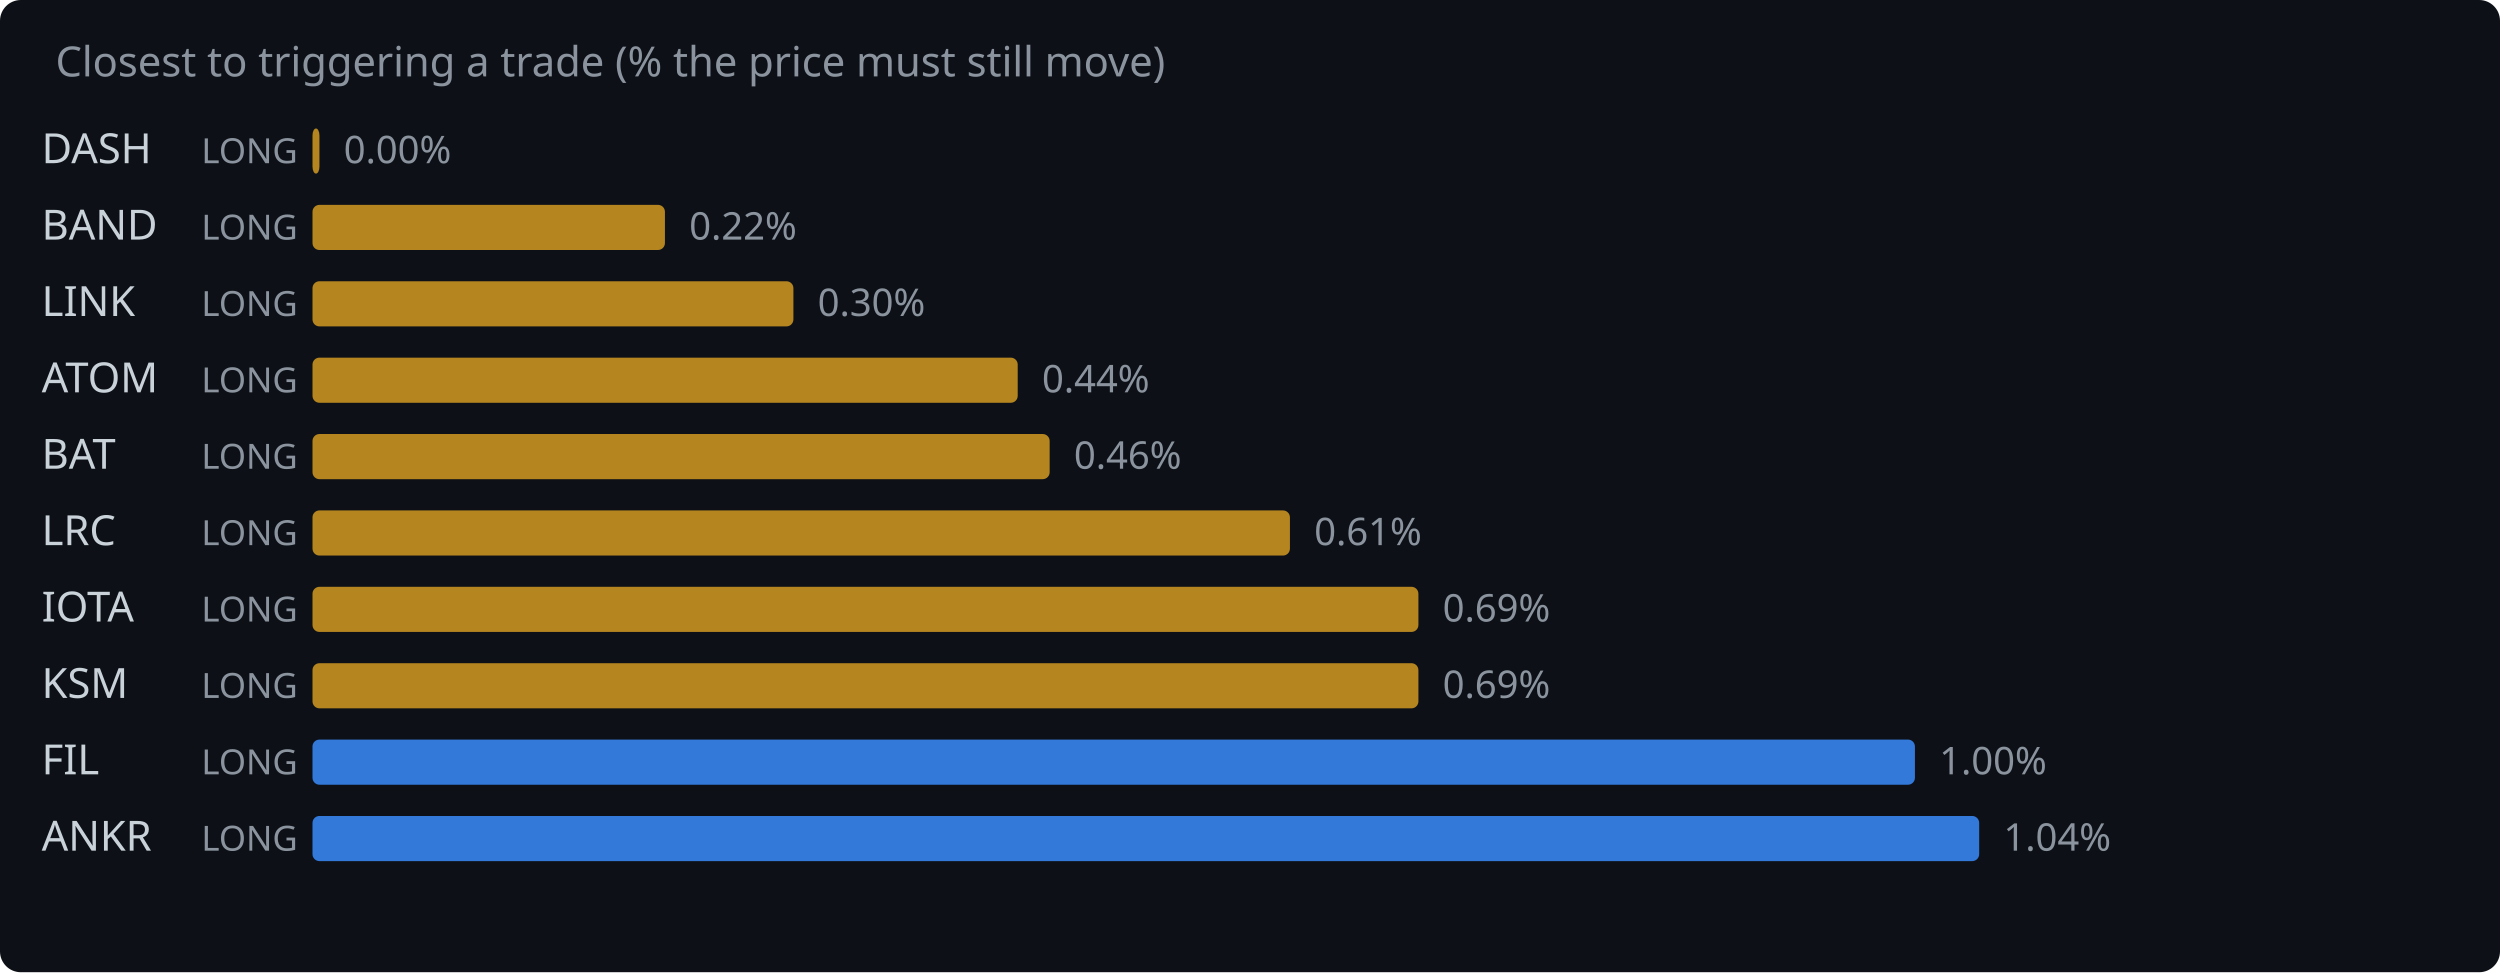
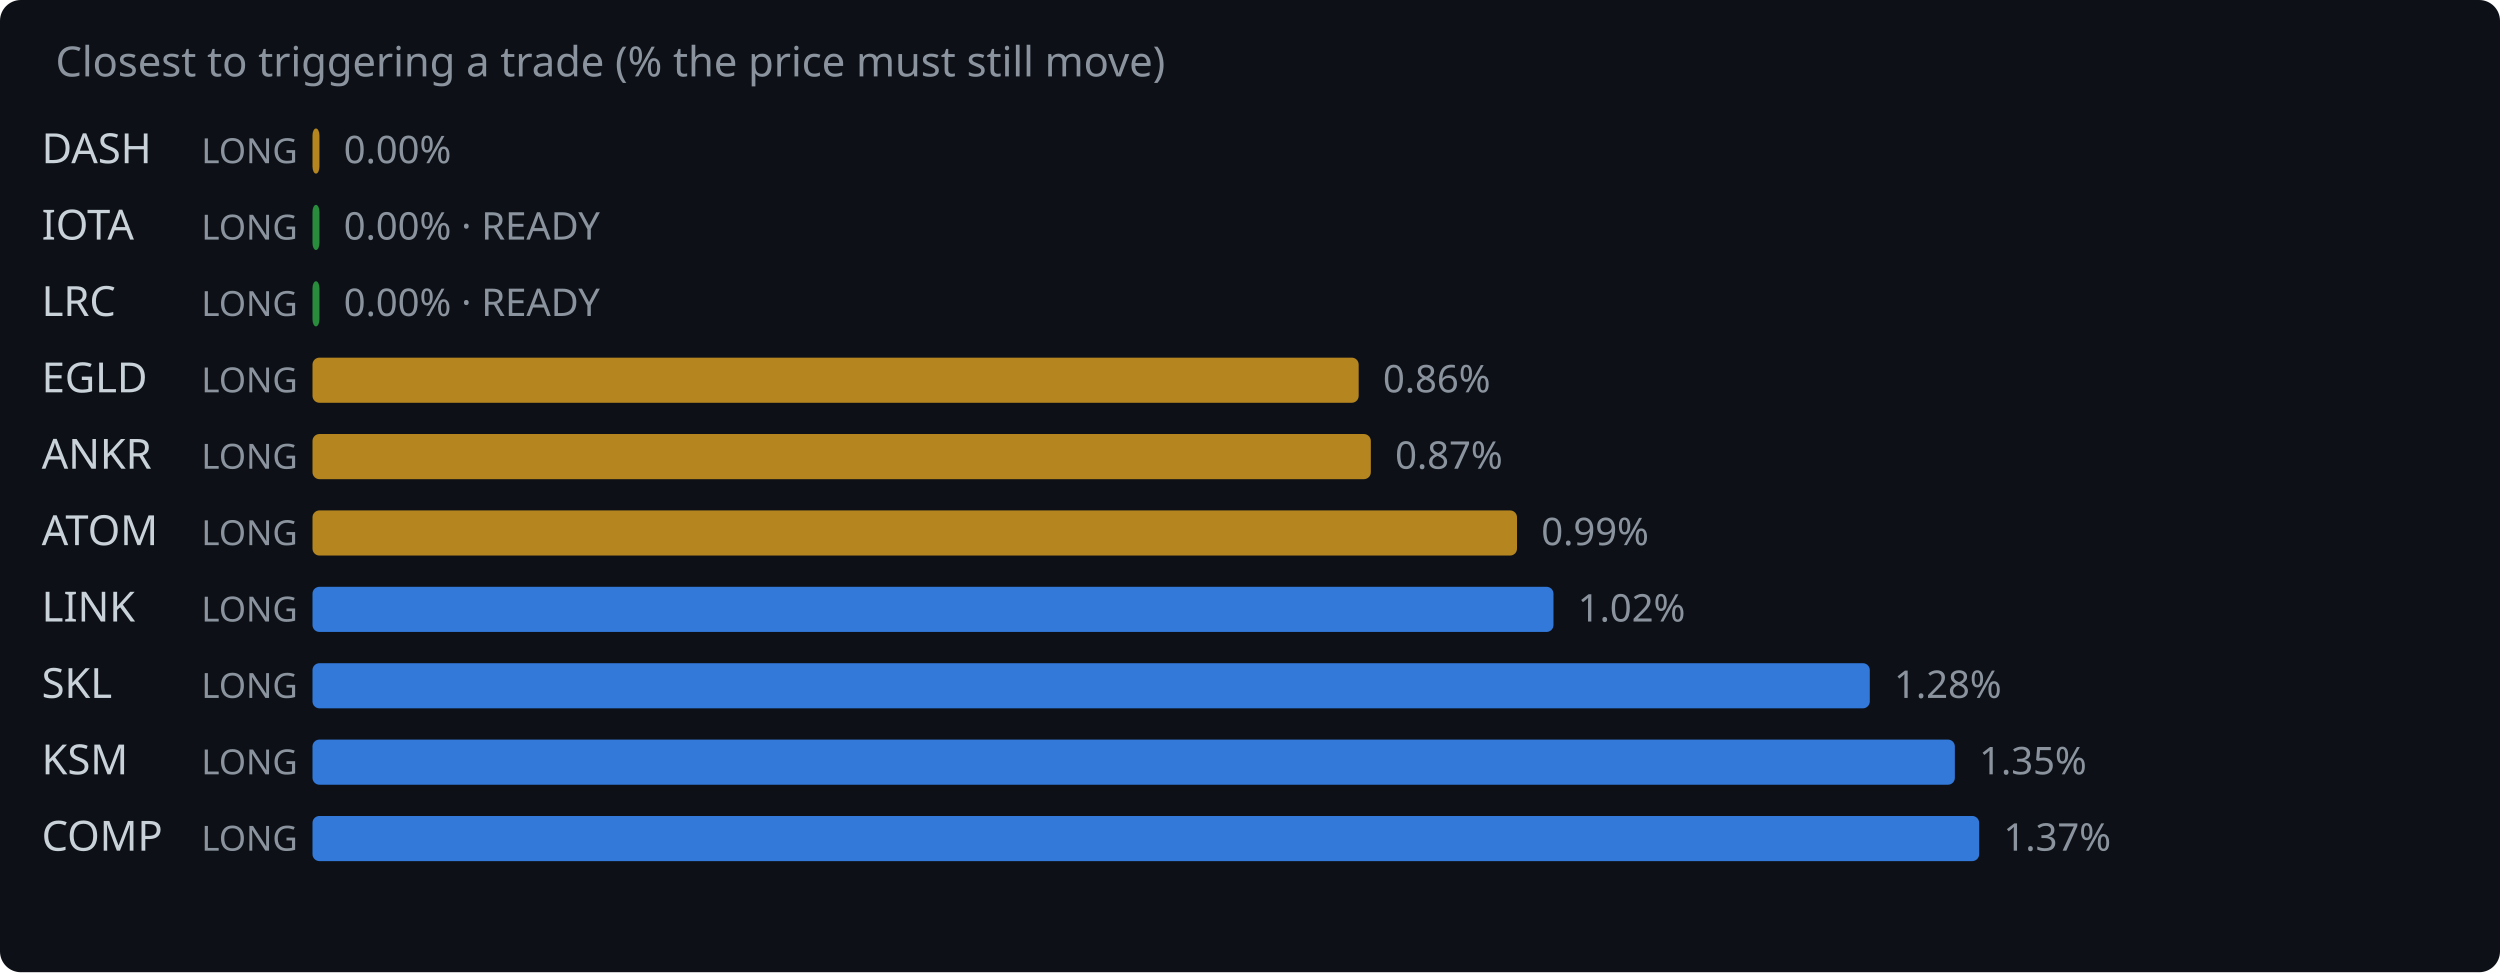
<svg xmlns="http://www.w3.org/2000/svg" width="720" height="280" viewBox="0 0 720 280">
  <rect width="720" height="280" fill="#0d1117" rx="6" />
  <text x="16" y="22" fill="#8b949e" font-family="system-ui,sans-serif" font-size="12">Closest to triggering a trade (% the price must still move)</text>
  <text x="12" y="47" fill="#c9d1d9" font-family="system-ui,sans-serif" font-size="12">DASH</text>
  <text x="58" y="47" fill="#8b949e" font-family="system-ui,sans-serif" font-size="10">LONG</text>
  <rect x="90" y="37" width="2.0" height="13" rx="2" fill="#d29922" opacity="0.85" />
  <text x="99.0" y="47" fill="#8b949e" font-family="system-ui,sans-serif" font-size="11">0.00%</text>
-   <text x="12" y="69" fill="#c9d1d9" font-family="system-ui,sans-serif" font-size="12">BAND</text>
+   <text x="12" y="69" fill="#c9d1d9" font-family="system-ui,sans-serif" font-size="12">IOTA</text>
  <text x="58" y="69" fill="#8b949e" font-family="system-ui,sans-serif" font-size="10">LONG</text>
-   <rect x="90" y="59" width="101.5" height="13" rx="2" fill="#d29922" opacity="0.85" />
-   <text x="198.5" y="69" fill="#8b949e" font-family="system-ui,sans-serif" font-size="11">0.22%</text>
-   <text x="12" y="91" fill="#c9d1d9" font-family="system-ui,sans-serif" font-size="12">LINK</text>
+   <rect x="90" y="59" width="2.0" height="13" rx="2" fill="#2ea043" opacity="0.85" />
+   <text x="99.0" y="69" fill="#8b949e" font-family="system-ui,sans-serif" font-size="11">0.00% · READY</text>
+   <text x="12" y="91" fill="#c9d1d9" font-family="system-ui,sans-serif" font-size="12">LRC</text>
  <text x="58" y="91" fill="#8b949e" font-family="system-ui,sans-serif" font-size="10">LONG</text>
-   <rect x="90" y="81" width="138.5" height="13" rx="2" fill="#d29922" opacity="0.85" />
-   <text x="235.5" y="91" fill="#8b949e" font-family="system-ui,sans-serif" font-size="11">0.30%</text>
-   <text x="12" y="113" fill="#c9d1d9" font-family="system-ui,sans-serif" font-size="12">ATOM</text>
+   <rect x="90" y="81" width="2.0" height="13" rx="2" fill="#2ea043" opacity="0.85" />
+   <text x="99.0" y="91" fill="#8b949e" font-family="system-ui,sans-serif" font-size="11">0.00% · READY</text>
+   <text x="12" y="113" fill="#c9d1d9" font-family="system-ui,sans-serif" font-size="12">EGLD</text>
  <text x="58" y="113" fill="#8b949e" font-family="system-ui,sans-serif" font-size="10">LONG</text>
-   <rect x="90" y="103" width="203.1" height="13" rx="2" fill="#d29922" opacity="0.85" />
-   <text x="300.1" y="113" fill="#8b949e" font-family="system-ui,sans-serif" font-size="11">0.44%</text>
-   <text x="12" y="135" fill="#c9d1d9" font-family="system-ui,sans-serif" font-size="12">BAT</text>
+   <rect x="90" y="103" width="301.3" height="13" rx="2" fill="#d29922" opacity="0.85" />
+   <text x="398.3" y="113" fill="#8b949e" font-family="system-ui,sans-serif" font-size="11">0.86%</text>
+   <text x="12" y="135" fill="#c9d1d9" font-family="system-ui,sans-serif" font-size="12">ANKR</text>
  <text x="58" y="135" fill="#8b949e" font-family="system-ui,sans-serif" font-size="10">LONG</text>
-   <rect x="90" y="125" width="212.3" height="13" rx="2" fill="#d29922" opacity="0.85" />
-   <text x="309.3" y="135" fill="#8b949e" font-family="system-ui,sans-serif" font-size="11">0.46%</text>
-   <text x="12" y="157" fill="#c9d1d9" font-family="system-ui,sans-serif" font-size="12">LRC</text>
+   <rect x="90" y="125" width="304.8" height="13" rx="2" fill="#d29922" opacity="0.85" />
+   <text x="401.8" y="135" fill="#8b949e" font-family="system-ui,sans-serif" font-size="11">0.87%</text>
+   <text x="12" y="157" fill="#c9d1d9" font-family="system-ui,sans-serif" font-size="12">ATOM</text>
  <text x="58" y="157" fill="#8b949e" font-family="system-ui,sans-serif" font-size="10">LONG</text>
-   <rect x="90" y="147" width="281.5" height="13" rx="2" fill="#d29922" opacity="0.85" />
-   <text x="378.5" y="157" fill="#8b949e" font-family="system-ui,sans-serif" font-size="11">0.61%</text>
-   <text x="12" y="179" fill="#c9d1d9" font-family="system-ui,sans-serif" font-size="12">IOTA</text>
+   <rect x="90" y="147" width="346.9" height="13" rx="2" fill="#d29922" opacity="0.85" />
+   <text x="443.9" y="157" fill="#8b949e" font-family="system-ui,sans-serif" font-size="11">0.99%</text>
+   <text x="12" y="179" fill="#c9d1d9" font-family="system-ui,sans-serif" font-size="12">LINK</text>
  <text x="58" y="179" fill="#8b949e" font-family="system-ui,sans-serif" font-size="10">LONG</text>
-   <rect x="90" y="169" width="318.5" height="13" rx="2" fill="#d29922" opacity="0.85" />
-   <text x="415.5" y="179" fill="#8b949e" font-family="system-ui,sans-serif" font-size="11">0.69%</text>
-   <text x="12" y="201" fill="#c9d1d9" font-family="system-ui,sans-serif" font-size="12">KSM</text>
+   <rect x="90" y="169" width="357.4" height="13" rx="2" fill="#388bfd" opacity="0.85" />
+   <text x="454.4" y="179" fill="#8b949e" font-family="system-ui,sans-serif" font-size="11">1.02%</text>
+   <text x="12" y="201" fill="#c9d1d9" font-family="system-ui,sans-serif" font-size="12">SKL</text>
  <text x="58" y="201" fill="#8b949e" font-family="system-ui,sans-serif" font-size="10">LONG</text>
-   <rect x="90" y="191" width="318.5" height="13" rx="2" fill="#d29922" opacity="0.85" />
-   <text x="415.5" y="201" fill="#8b949e" font-family="system-ui,sans-serif" font-size="11">0.69%</text>
-   <text x="12" y="223" fill="#c9d1d9" font-family="system-ui,sans-serif" font-size="12">FIL</text>
+   <rect x="90" y="191" width="448.5" height="13" rx="2" fill="#388bfd" opacity="0.85" />
+   <text x="545.5" y="201" fill="#8b949e" font-family="system-ui,sans-serif" font-size="11">1.28%</text>
+   <text x="12" y="223" fill="#c9d1d9" font-family="system-ui,sans-serif" font-size="12">KSM</text>
  <text x="58" y="223" fill="#8b949e" font-family="system-ui,sans-serif" font-size="10">LONG</text>
-   <rect x="90" y="213" width="461.5" height="13" rx="2" fill="#388bfd" opacity="0.85" />
-   <text x="558.5" y="223" fill="#8b949e" font-family="system-ui,sans-serif" font-size="11">1.00%</text>
-   <text x="12" y="245" fill="#c9d1d9" font-family="system-ui,sans-serif" font-size="12">ANKR</text>
+   <rect x="90" y="213" width="473.0" height="13" rx="2" fill="#388bfd" opacity="0.85" />
+   <text x="570.0" y="223" fill="#8b949e" font-family="system-ui,sans-serif" font-size="11">1.35%</text>
+   <text x="12" y="245" fill="#c9d1d9" font-family="system-ui,sans-serif" font-size="12">COMP</text>
  <text x="58" y="245" fill="#8b949e" font-family="system-ui,sans-serif" font-size="10">LONG</text>
  <rect x="90" y="235" width="480.0" height="13" rx="2" fill="#388bfd" opacity="0.85" />
-   <text x="577.0" y="245" fill="#8b949e" font-family="system-ui,sans-serif" font-size="11">1.04%</text>
+   <text x="577.0" y="245" fill="#8b949e" font-family="system-ui,sans-serif" font-size="11">1.37%</text>
</svg>
